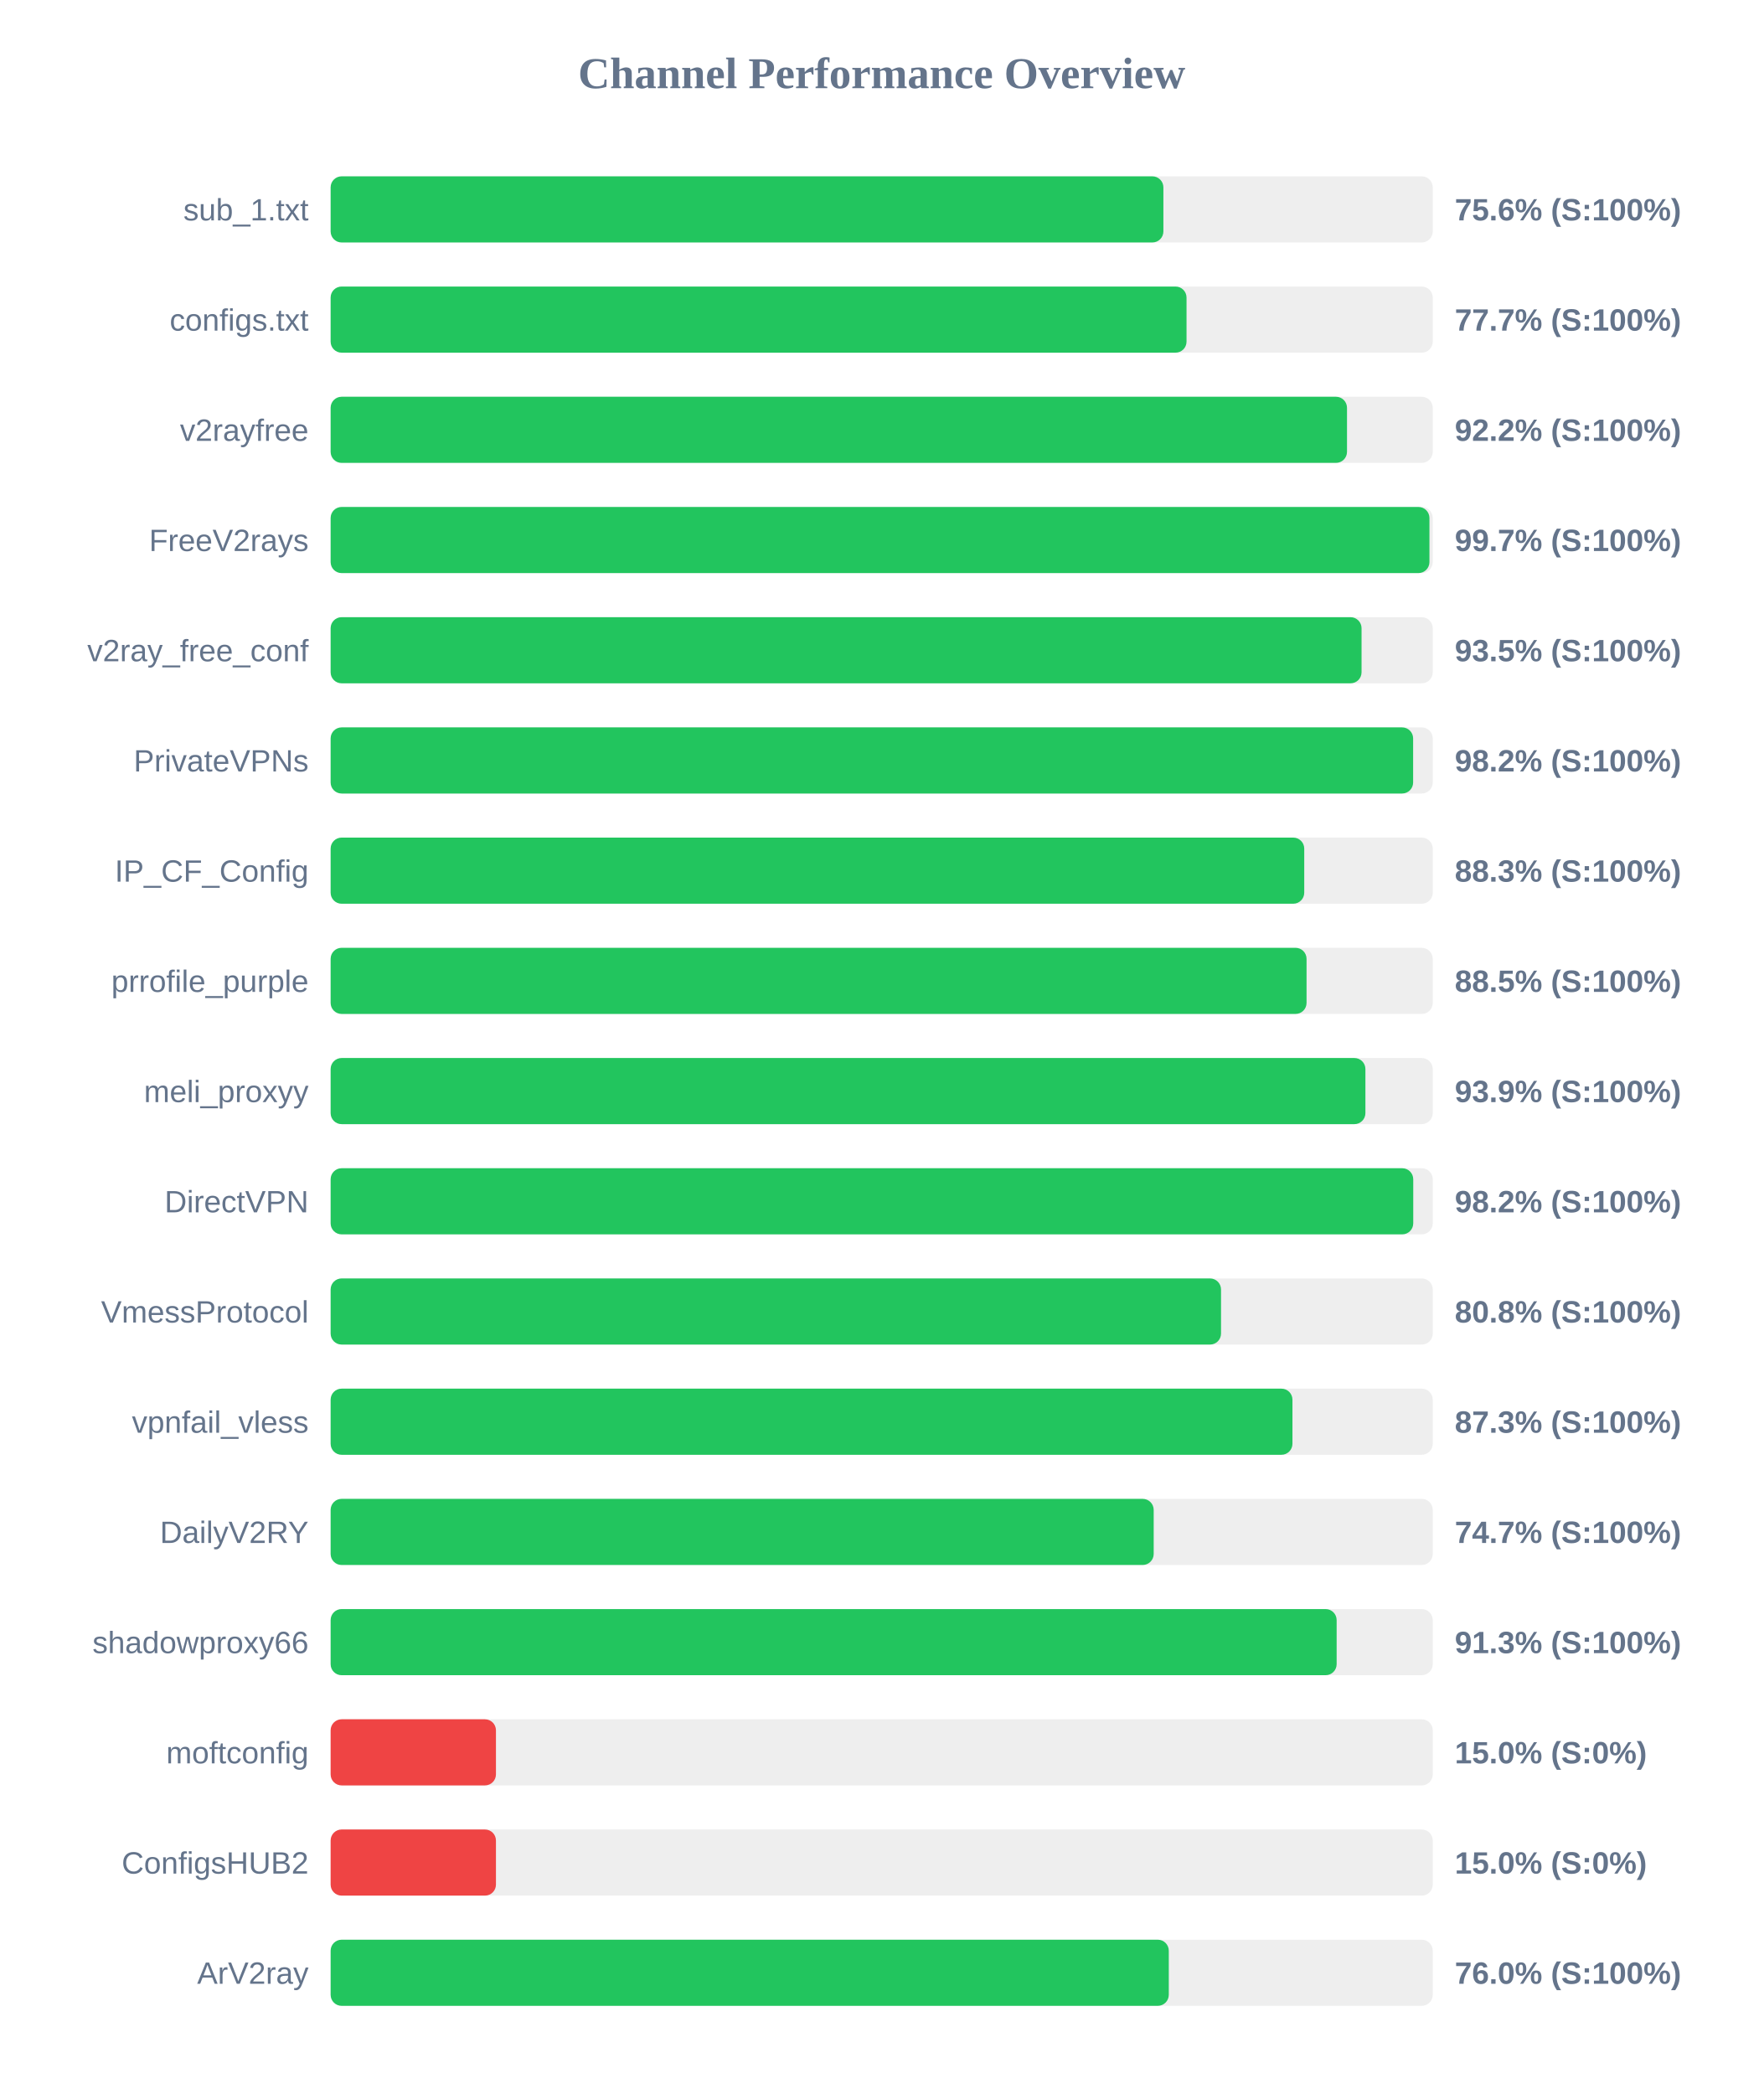
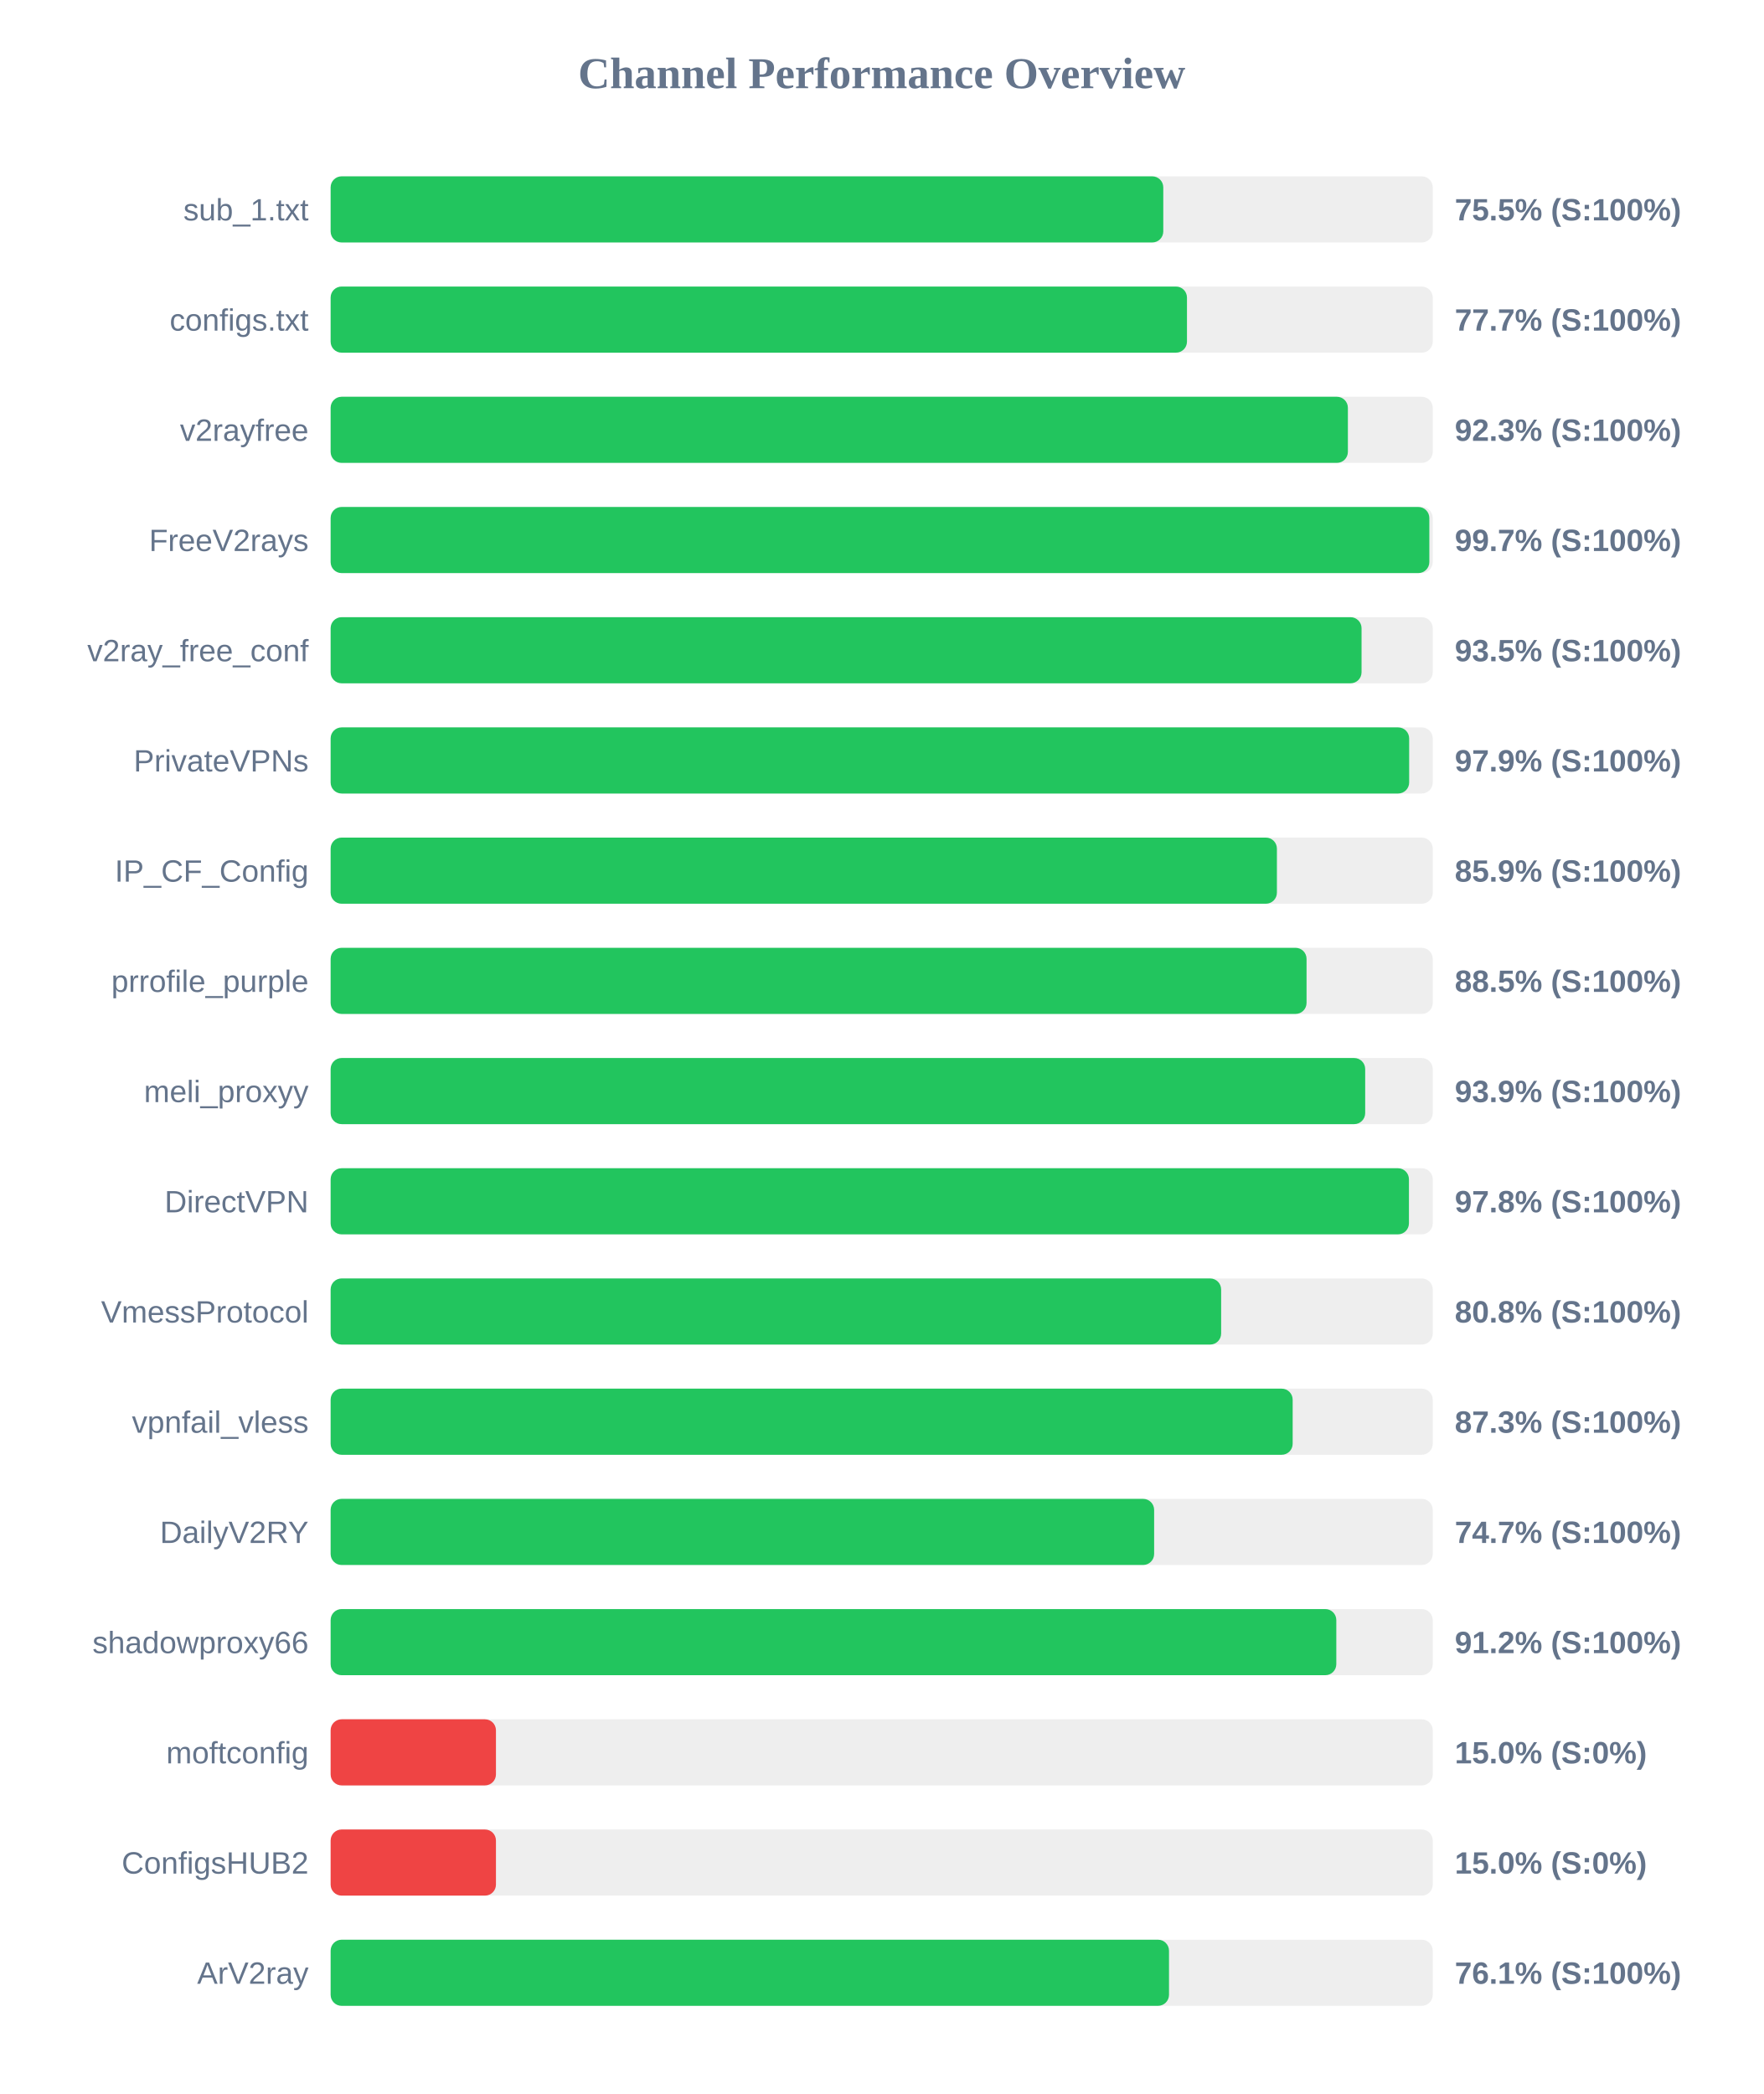
<svg xmlns="http://www.w3.org/2000/svg" width="800" height="950" version="1.1">
  <style>
        .row { font: 14px Arial; fill: #64748b; }
        .score { font: bold 14px Arial; fill: #64748b; }
    </style>
  <text x="400" y="40" text-anchor="middle" font-size="20px" font-weight="bold" fill="#64748b">Channel Performance Overview</text>
  <rect x="150" y="80" width="500" height="30" fill="#eee" rx="5" />
-   <rect x="150" y="80" width="377.8" height="30" fill="#22c55e" rx="5" />
+   <rect x="150" y="80" width="377.75" height="30" fill="#22c55e" rx="5" />
  <text x="140" y="100" text-anchor="end" class="row">sub_1.txt</text>
-   <text x="660" y="100" text-anchor="start" class="score">75.6% (S:100%)</text>
+   <text x="660" y="100" text-anchor="start" class="score">75.5% (S:100%)</text>
  <rect x="150" y="130" width="500" height="30" fill="#eee" rx="5" />
-   <rect x="150" y="130" width="388.3" height="30" fill="#22c55e" rx="5" />
+   <rect x="150" y="130" width="388.5" height="30" fill="#22c55e" rx="5" />
  <text x="140" y="150" text-anchor="end" class="row">configs.txt</text>
  <text x="660" y="150" text-anchor="start" class="score">77.7% (S:100%)</text>
  <rect x="150" y="180" width="500" height="30" fill="#eee" rx="5" />
-   <rect x="150" y="180" width="461.1" height="30" fill="#22c55e" rx="5" />
+   <rect x="150" y="180" width="461.5" height="30" fill="#22c55e" rx="5" />
  <text x="140" y="200" text-anchor="end" class="row">v2rayfree</text>
-   <text x="660" y="200" text-anchor="start" class="score">92.2% (S:100%)</text>
+   <text x="660" y="200" text-anchor="start" class="score">92.3% (S:100%)</text>
  <rect x="150" y="230" width="500" height="30" fill="#eee" rx="5" />
-   <rect x="150" y="230" width="498.5" height="30" fill="#22c55e" rx="5" />
+   <rect x="150" y="230" width="498.45" height="30" fill="#22c55e" rx="5" />
  <text x="140" y="250" text-anchor="end" class="row">FreeV2rays</text>
  <text x="660" y="250" text-anchor="start" class="score">99.7% (S:100%)</text>
  <rect x="150" y="280" width="500" height="30" fill="#eee" rx="5" />
  <rect x="150" y="280" width="467.7" height="30" fill="#22c55e" rx="5" />
  <text x="140" y="300" text-anchor="end" class="row">v2ray_free_conf</text>
  <text x="660" y="300" text-anchor="start" class="score">93.5% (S:100%)</text>
  <rect x="150" y="330" width="500" height="30" fill="#eee" rx="5" />
-   <rect x="150" y="330" width="491.1" height="30" fill="#22c55e" rx="5" />
+   <rect x="150" y="330" width="489.3" height="30" fill="#22c55e" rx="5" />
  <text x="140" y="350" text-anchor="end" class="row">PrivateVPNs</text>
-   <text x="660" y="350" text-anchor="start" class="score">98.2% (S:100%)</text>
+   <text x="660" y="350" text-anchor="start" class="score">97.9% (S:100%)</text>
  <rect x="150" y="380" width="500" height="30" fill="#eee" rx="5" />
-   <rect x="150" y="380" width="441.7" height="30" fill="#22c55e" rx="5" />
+   <rect x="150" y="380" width="429.3" height="30" fill="#22c55e" rx="5" />
  <text x="140" y="400" text-anchor="end" class="row">IP_CF_Config</text>
-   <text x="660" y="400" text-anchor="start" class="score">88.3% (S:100%)</text>
+   <text x="660" y="400" text-anchor="start" class="score">85.9% (S:100%)</text>
  <rect x="150" y="430" width="500" height="30" fill="#eee" rx="5" />
  <rect x="150" y="430" width="442.75" height="30" fill="#22c55e" rx="5" />
  <text x="140" y="450" text-anchor="end" class="row">prrofile_purple</text>
  <text x="660" y="450" text-anchor="start" class="score">88.5% (S:100%)</text>
  <rect x="150" y="480" width="500" height="30" fill="#eee" rx="5" />
-   <rect x="150" y="480" width="469.45" height="30" fill="#22c55e" rx="5" />
+   <rect x="150" y="480" width="469.35" height="30" fill="#22c55e" rx="5" />
  <text x="140" y="500" text-anchor="end" class="row">meli_proxyy</text>
  <text x="660" y="500" text-anchor="start" class="score">93.9% (S:100%)</text>
  <rect x="150" y="530" width="500" height="30" fill="#eee" rx="5" />
-   <rect x="150" y="530" width="491.15" height="30" fill="#22c55e" rx="5" />
+   <rect x="150" y="530" width="489.2" height="30" fill="#22c55e" rx="5" />
  <text x="140" y="550" text-anchor="end" class="row">DirectVPN</text>
-   <text x="660" y="550" text-anchor="start" class="score">98.2% (S:100%)</text>
+   <text x="660" y="550" text-anchor="start" class="score">97.8% (S:100%)</text>
  <rect x="150" y="580" width="500" height="30" fill="#eee" rx="5" />
-   <rect x="150" y="580" width="403.95" height="30" fill="#22c55e" rx="5" />
+   <rect x="150" y="580" width="404.0" height="30" fill="#22c55e" rx="5" />
  <text x="140" y="600" text-anchor="end" class="row">VmessProtocol</text>
  <text x="660" y="600" text-anchor="start" class="score">80.8% (S:100%)</text>
  <rect x="150" y="630" width="500" height="30" fill="#eee" rx="5" />
-   <rect x="150" y="630" width="436.35" height="30" fill="#22c55e" rx="5" />
+   <rect x="150" y="630" width="436.45" height="30" fill="#22c55e" rx="5" />
  <text x="140" y="650" text-anchor="end" class="row">vpnfail_vless</text>
  <text x="660" y="650" text-anchor="start" class="score">87.3% (S:100%)</text>
  <rect x="150" y="680" width="500" height="30" fill="#eee" rx="5" />
-   <rect x="150" y="680" width="373.4" height="30" fill="#22c55e" rx="5" />
+   <rect x="150" y="680" width="373.6" height="30" fill="#22c55e" rx="5" />
  <text x="140" y="700" text-anchor="end" class="row">DailyV2RY</text>
  <text x="660" y="700" text-anchor="start" class="score">74.7% (S:100%)</text>
  <rect x="150" y="730" width="500" height="30" fill="#eee" rx="5" />
-   <rect x="150" y="730" width="456.4" height="30" fill="#22c55e" rx="5" />
+   <rect x="150" y="730" width="456.25" height="30" fill="#22c55e" rx="5" />
  <text x="140" y="750" text-anchor="end" class="row">shadowproxy66</text>
-   <text x="660" y="750" text-anchor="start" class="score">91.3% (S:100%)</text>
+   <text x="660" y="750" text-anchor="start" class="score">91.2% (S:100%)</text>
  <rect x="150" y="780" width="500" height="30" fill="#eee" rx="5" />
  <rect x="150" y="780" width="75.0" height="30" fill="#ef4444" rx="5" />
  <text x="140" y="800" text-anchor="end" class="row">moftconfig</text>
  <text x="660" y="800" text-anchor="start" class="score">15.0% (S:0%)</text>
  <rect x="150" y="830" width="500" height="30" fill="#eee" rx="5" />
  <rect x="150" y="830" width="75.0" height="30" fill="#ef4444" rx="5" />
  <text x="140" y="850" text-anchor="end" class="row">ConfigsHUB2</text>
  <text x="660" y="850" text-anchor="start" class="score">15.0% (S:0%)</text>
  <rect x="150" y="880" width="500" height="30" fill="#eee" rx="5" />
-   <rect x="150" y="880" width="380.25" height="30" fill="#22c55e" rx="5" />
+   <rect x="150" y="880" width="380.35" height="30" fill="#22c55e" rx="5" />
  <text x="140" y="900" text-anchor="end" class="row">ArV2ray</text>
-   <text x="660" y="900" text-anchor="start" class="score">76.0% (S:100%)</text>
+   <text x="660" y="900" text-anchor="start" class="score">76.1% (S:100%)</text>
</svg>
